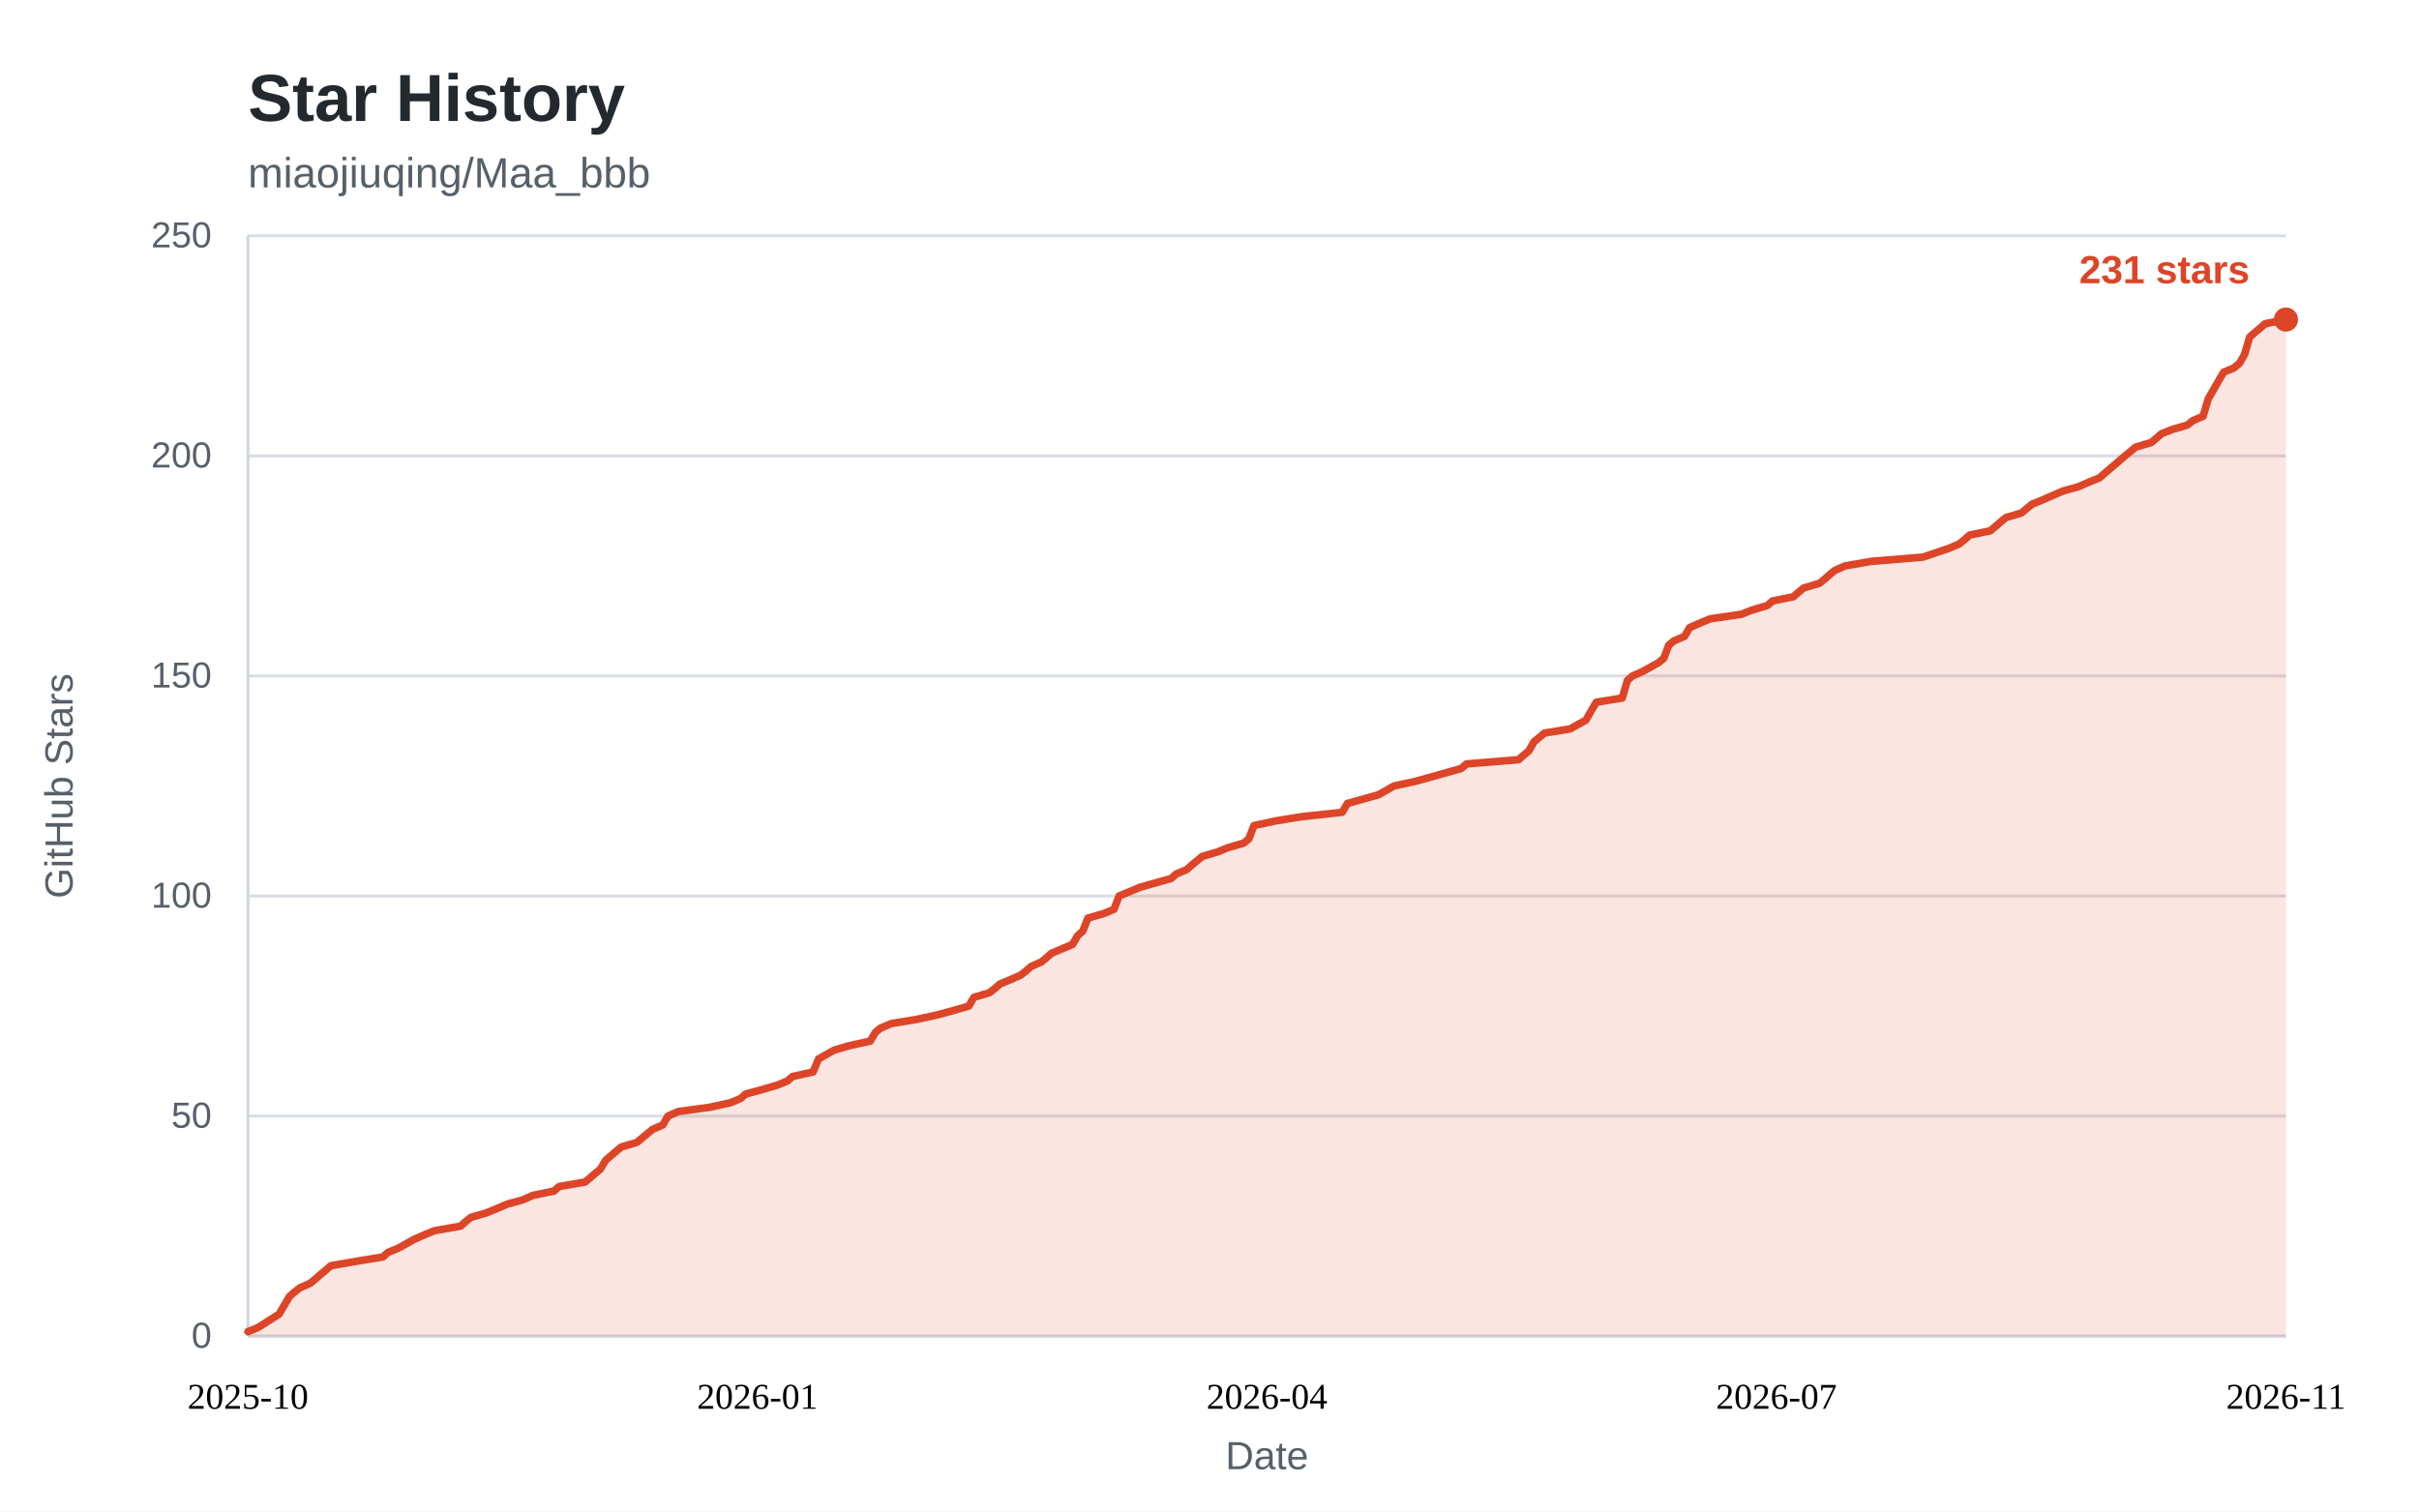
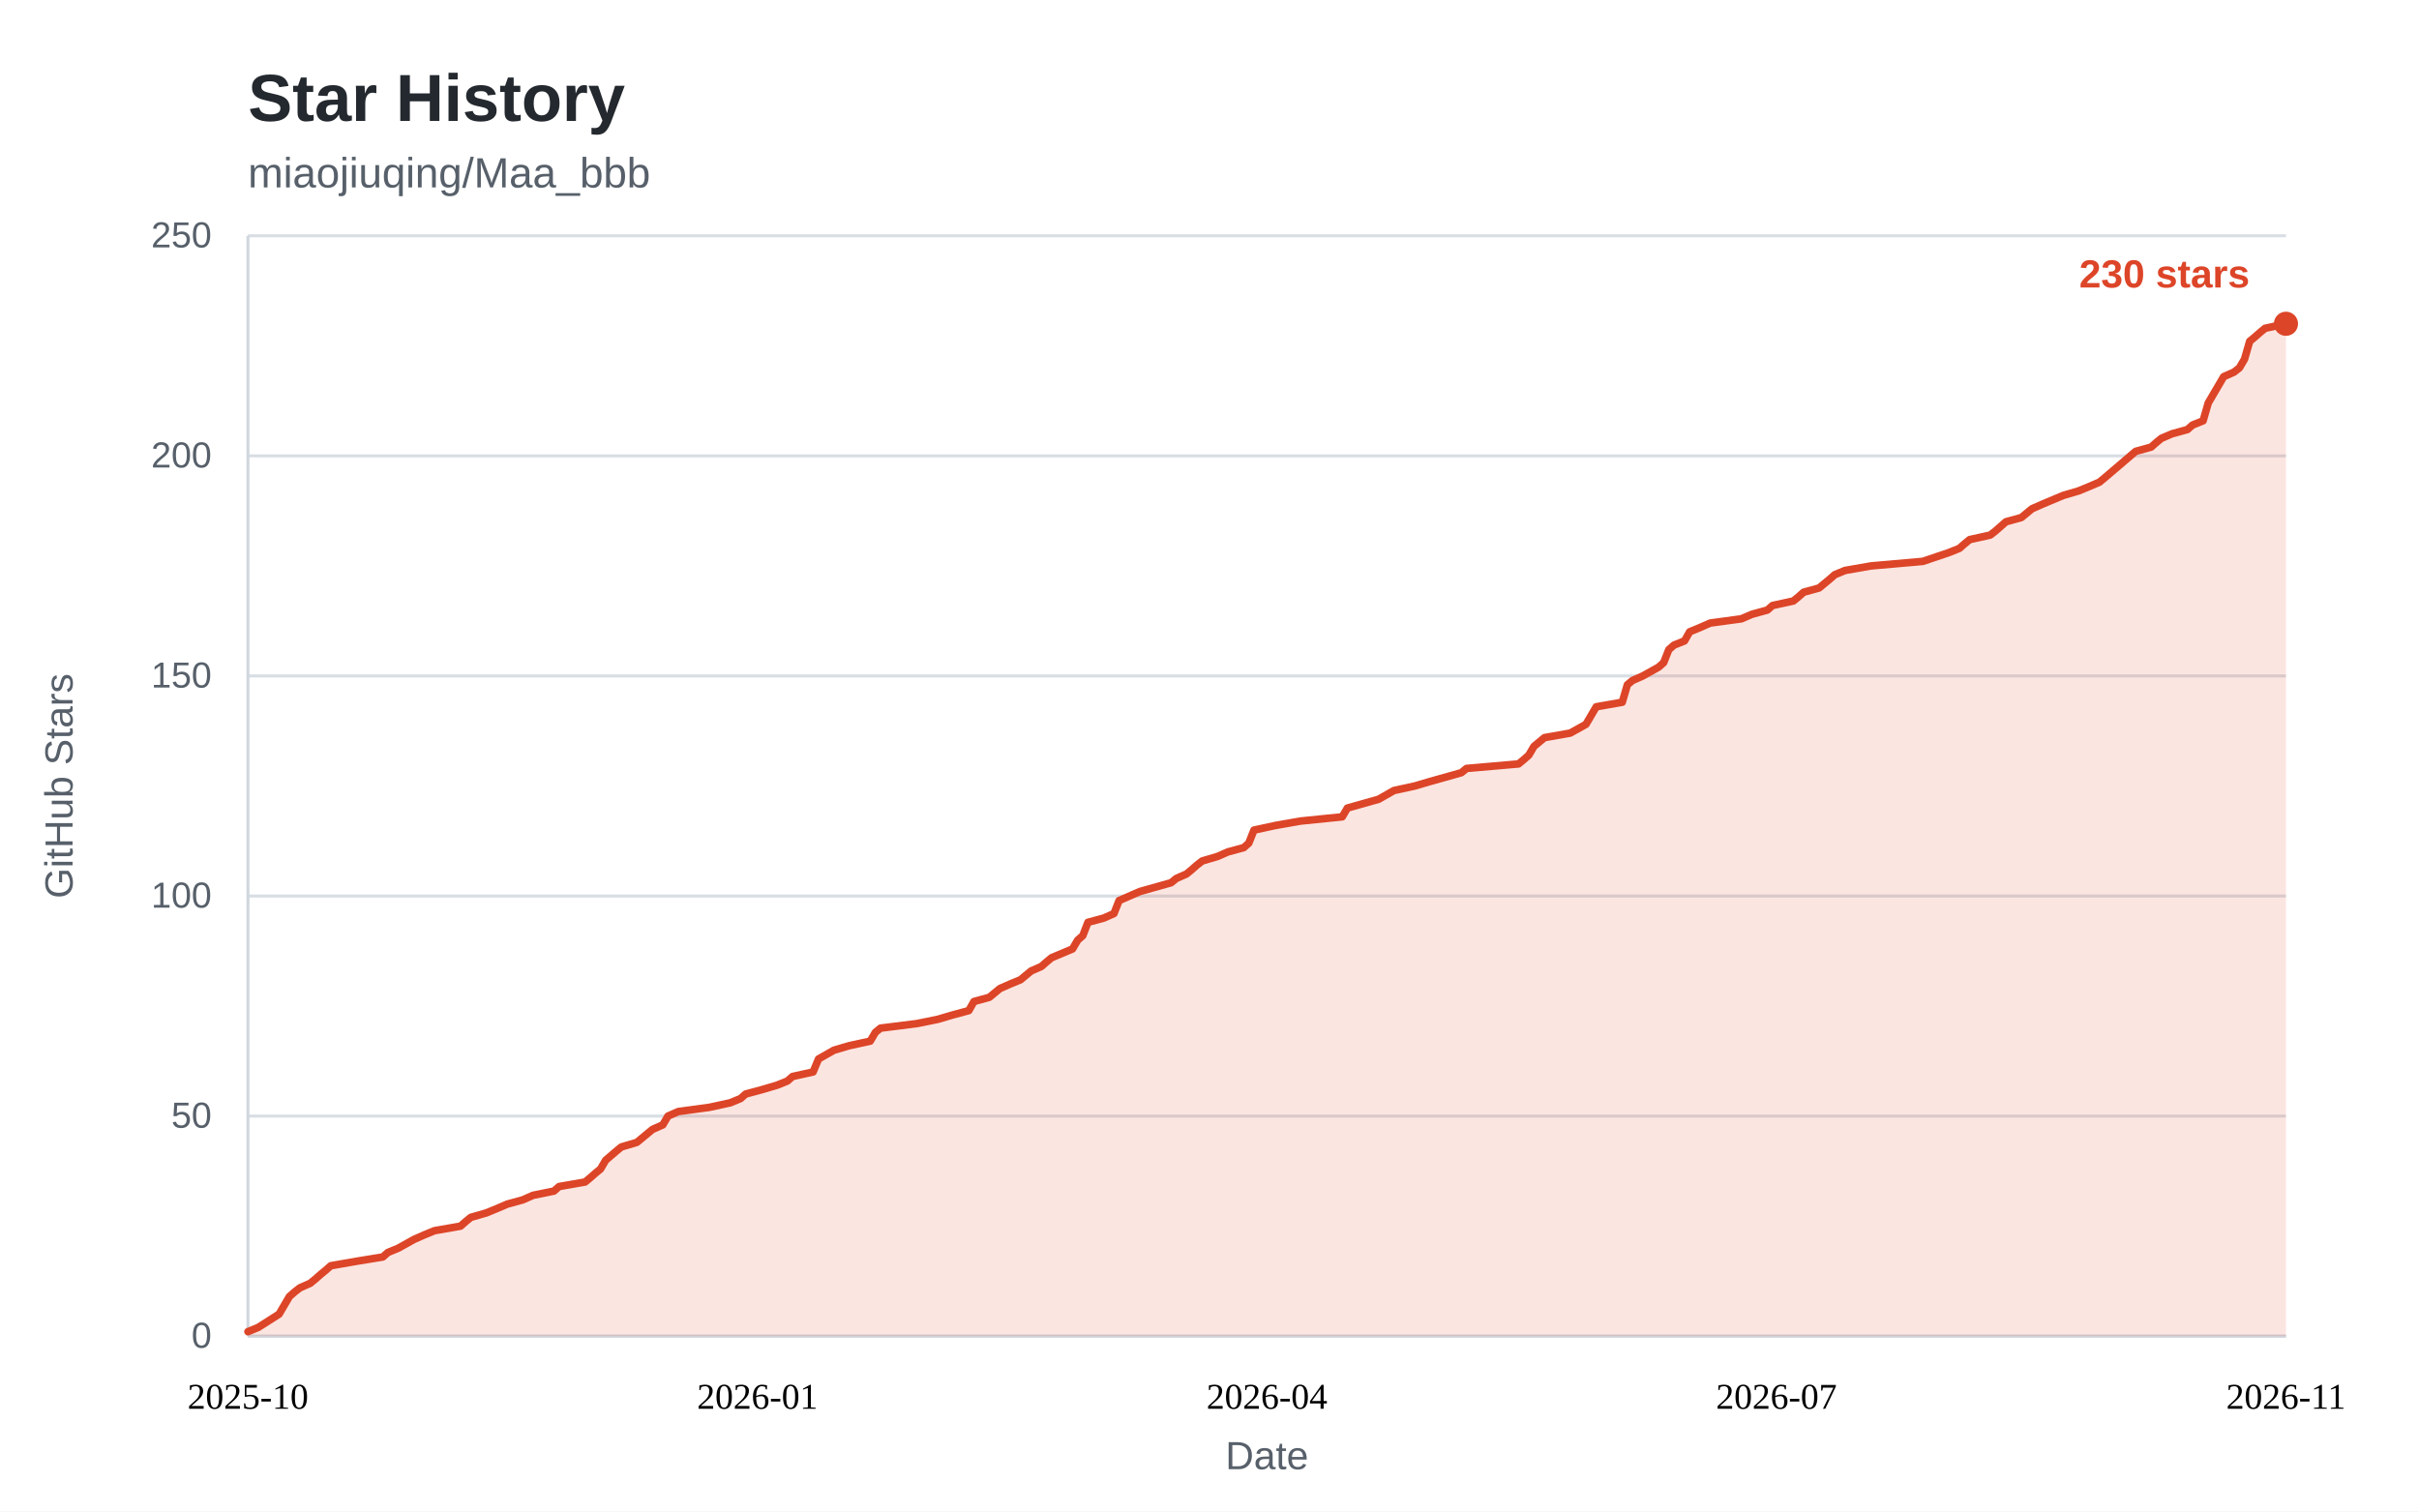
<svg xmlns="http://www.w3.org/2000/svg" width="800" height="500" viewBox="0 0 800 500" role="img" aria-labelledby="star-history-title">
  <style>
    .bg { fill: #ffffff; }
    .panel { fill: #ffffff; }
    .title { fill: #24292f; font: 600 22px "Segoe UI", "Helvetica Neue", Arial, sans-serif; }
    .subtitle { fill: #57606a; font: 400 14px "Segoe UI", "Helvetica Neue", Arial, sans-serif; }
    .tick { fill: #57606a; font: 400 12px "Segoe UI", "Helvetica Neue", Arial, sans-serif; }
    .tick line { stroke: #d8dee4; stroke-width: 1; }
    .axis { stroke: #d0d7de; stroke-width: 1; }
    .axis-label { fill: #57606a; font: 400 13px "Segoe UI", "Helvetica Neue", Arial, sans-serif; }
    .area { fill: rgba(221, 69, 40, 0.14); }
    .line { fill: none; stroke: #dd4528; stroke-width: 2.5; stroke-linejoin: round; stroke-linecap: round; }
    .dot { fill: #dd4528; }
    .value { fill: #dd4528; font: 600 13px "Segoe UI", "Helvetica Neue", Arial, sans-serif; }
    .badge { fill: #dd4528; }
    .badge-text { fill: #ffffff; font: 600 13px "Segoe UI", "Helvetica Neue", Arial, sans-serif; }
    @media (prefers-color-scheme: dark) {
      .bg, .panel { fill: #0d1117; }
      .title { fill: #e6edf3; }
      .subtitle, .tick, .axis-label { fill: #8b949e; }
      .tick line { stroke: #21262d; }
      .axis { stroke: #30363d; }
      .area { fill: rgba(255, 123, 90, 0.15); }
      .line { stroke: #ff7b5a; }
      .dot { fill: #ff7b5a; }
      .value { fill: #ff7b5a; }
      .badge { fill: #ff7b5a; }
      .badge-text { fill: #0d1117; }
    }
  </style>
  <rect class="bg" x="0" y="0" width="800" height="500" />
  <text class="title" x="82" y="40">Star History</text>
  <text class="subtitle" x="82" y="62">miaojiuqing/Maa_bbb</text>
  <g class="ticks">
    <g class="tick">
      <line x1="82" y1="442.0" x2="756.0" y2="442.0" />
      <text x="70" y="442.0" dy="0.32em" text-anchor="end">0</text>
    </g>
    <g class="tick">
      <line x1="82" y1="369.2" x2="756.0" y2="369.2" />
      <text x="70" y="369.2" dy="0.32em" text-anchor="end">50</text>
    </g>
    <g class="tick">
      <line x1="82" y1="296.4" x2="756.0" y2="296.4" />
      <text x="70" y="296.4" dy="0.32em" text-anchor="end">100</text>
    </g>
    <g class="tick">
      <line x1="82" y1="223.6" x2="756.0" y2="223.6" />
      <text x="70" y="223.6" dy="0.32em" text-anchor="end">150</text>
    </g>
    <g class="tick">
      <line x1="82" y1="150.8" x2="756.0" y2="150.8" />
      <text x="70" y="150.8" dy="0.32em" text-anchor="end">200</text>
    </g>
    <g class="tick">
      <line x1="82" y1="78.0" x2="756.0" y2="78.0" />
      <text x="70" y="78.0" dy="0.32em" text-anchor="end">250</text>
    </g>
  </g>
  <line class="axis" x1="82" y1="442.0" x2="756.0" y2="442.0" />
  <line class="axis" x1="82" y1="78" x2="82" y2="442.0" />
-   <path class="area" d="M82.0 440.5 L85.4 439.1 L92.3 434.7 L95.7 428.9 L97.4 427.4 L99.2 426.0 L102.6 424.5 L104.3 423.1 L106.0 421.6 L107.7 420.2 L109.4 418.7 L118.0 417.2 L126.6 415.8 L128.3 414.3 L131.7 412.9 L136.9 410.0 L140.3 408.5 L143.7 407.1 L152.3 405.6 L154.0 404.1 L155.7 402.7 L160.9 401.2 L164.3 399.8 L167.8 398.3 L172.9 396.9 L176.3 395.4 L183.2 394.0 L184.9 392.5 L193.5 391.0 L195.2 389.6 L196.9 388.1 L198.6 386.7 L200.3 383.8 L203.8 380.8 L205.5 379.4 L210.6 377.9 L212.3 376.5 L214.1 375.0 L215.8 373.6 L219.2 372.1 L220.9 369.2 L224.3 367.7 L234.6 366.3 L241.5 364.8 L244.9 363.4 L246.6 361.9 L251.8 360.5 L256.9 359.0 L260.4 357.6 L262.1 356.1 L268.9 354.6 L270.7 350.3 L275.8 347.4 L280.9 345.9 L287.8 344.4 L289.5 341.5 L291.2 340.1 L294.7 338.6 L303.2 337.2 L310.1 335.7 L315.2 334.3 L320.4 332.8 L322.1 329.9 L327.2 328.4 L329.0 327.0 L330.7 325.5 L334.1 324.1 L337.5 322.6 L339.3 321.2 L341.0 319.7 L344.4 318.2 L346.1 316.8 L347.8 315.3 L354.7 312.4 L356.4 309.5 L358.1 308.0 L359.8 303.7 L365.0 302.2 L368.4 300.8 L370.1 296.4 L377.0 293.5 L387.3 290.6 L389.0 289.1 L392.4 287.7 L394.1 286.2 L395.8 284.8 L397.6 283.3 L402.7 281.8 L406.1 280.4 L411.3 278.9 L413.0 277.5 L414.7 273.1 L421.6 271.6 L430.1 270.2 L443.9 268.7 L445.6 265.8 L455.9 262.9 L461.0 260.0 L467.9 258.5 L473.0 257.1 L483.3 254.2 L485.0 252.7 L502.2 251.3 L503.9 249.8 L505.6 248.4 L507.3 245.4 L510.8 242.5 L519.3 241.1 L524.5 238.2 L526.2 235.2 L527.9 232.3 L536.5 230.9 L538.2 225.1 L539.9 223.6 L543.3 222.1 L548.5 219.2 L550.2 217.8 L551.9 213.4 L553.6 212.0 L557.1 210.5 L558.8 207.6 L562.2 206.1 L565.6 204.7 L575.9 203.2 L579.4 201.8 L584.5 200.3 L586.2 198.8 L593.1 197.4 L594.8 195.9 L596.5 194.5 L601.6 193.0 L603.4 191.6 L605.1 190.1 L606.8 188.7 L610.2 187.2 L618.8 185.7 L635.9 184.3 L644.5 181.4 L648.0 179.9 L649.7 178.5 L651.4 177.0 L658.2 175.6 L660.0 174.1 L661.7 172.6 L663.4 171.2 L668.5 169.7 L672.0 166.8 L675.4 165.4 L682.3 162.4 L687.4 161.0 L690.8 159.5 L694.3 158.1 L696.0 156.6 L702.8 150.8 L706.3 147.9 L711.4 146.4 L713.1 145.0 L714.8 143.5 L718.3 142.1 L723.4 140.6 L725.1 139.2 L728.6 137.7 L730.3 131.9 L732.0 129.0 L733.7 126.0 L735.4 123.1 L738.8 121.7 L740.6 120.2 L742.3 117.3 L744.0 111.5 L745.7 110.0 L747.4 108.6 L749.1 107.1 L756.0 105.7 L756.0 442.0 L82 442.0 Z" />
-   <path class="line" d="M82.0 440.5 L85.4 439.1 L92.3 434.7 L95.7 428.9 L97.4 427.4 L99.2 426.0 L102.6 424.5 L104.3 423.1 L106.0 421.6 L107.7 420.2 L109.4 418.7 L118.0 417.2 L126.6 415.8 L128.3 414.3 L131.7 412.9 L136.9 410.0 L140.3 408.5 L143.7 407.1 L152.3 405.6 L154.0 404.1 L155.7 402.7 L160.9 401.2 L164.3 399.8 L167.8 398.3 L172.9 396.9 L176.3 395.4 L183.2 394.0 L184.9 392.5 L193.5 391.0 L195.2 389.6 L196.9 388.1 L198.6 386.7 L200.3 383.8 L203.8 380.8 L205.5 379.4 L210.6 377.9 L212.3 376.5 L214.1 375.0 L215.8 373.6 L219.2 372.1 L220.9 369.2 L224.3 367.7 L234.6 366.3 L241.5 364.8 L244.9 363.4 L246.6 361.9 L251.8 360.5 L256.9 359.0 L260.4 357.6 L262.1 356.1 L268.9 354.6 L270.7 350.3 L275.8 347.4 L280.9 345.9 L287.8 344.4 L289.5 341.5 L291.2 340.1 L294.7 338.6 L303.2 337.2 L310.1 335.7 L315.2 334.3 L320.4 332.8 L322.1 329.9 L327.2 328.4 L329.0 327.0 L330.7 325.5 L334.1 324.1 L337.5 322.6 L339.3 321.2 L341.0 319.7 L344.4 318.2 L346.1 316.8 L347.8 315.3 L354.7 312.4 L356.4 309.5 L358.1 308.0 L359.8 303.7 L365.0 302.2 L368.4 300.8 L370.1 296.4 L377.0 293.5 L387.3 290.6 L389.0 289.1 L392.4 287.7 L394.1 286.2 L395.8 284.8 L397.6 283.3 L402.7 281.8 L406.1 280.4 L411.3 278.9 L413.0 277.5 L414.7 273.1 L421.6 271.6 L430.1 270.2 L443.9 268.7 L445.6 265.8 L455.9 262.9 L461.0 260.0 L467.9 258.5 L473.0 257.1 L483.3 254.2 L485.0 252.7 L502.2 251.3 L503.9 249.8 L505.6 248.4 L507.3 245.4 L510.8 242.5 L519.3 241.1 L524.5 238.2 L526.2 235.2 L527.9 232.3 L536.5 230.9 L538.2 225.1 L539.9 223.6 L543.3 222.1 L548.5 219.2 L550.2 217.8 L551.9 213.4 L553.6 212.0 L557.1 210.5 L558.8 207.6 L562.2 206.1 L565.6 204.7 L575.9 203.2 L579.4 201.8 L584.5 200.3 L586.2 198.8 L593.1 197.4 L594.8 195.9 L596.5 194.5 L601.6 193.0 L603.4 191.6 L605.1 190.1 L606.8 188.7 L610.2 187.2 L618.8 185.7 L635.9 184.3 L644.5 181.4 L648.0 179.9 L649.7 178.5 L651.4 177.0 L658.2 175.6 L660.0 174.1 L661.7 172.6 L663.4 171.2 L668.5 169.7 L672.0 166.8 L675.4 165.4 L682.3 162.4 L687.4 161.0 L690.8 159.5 L694.3 158.1 L696.0 156.6 L702.8 150.8 L706.3 147.9 L711.4 146.4 L713.1 145.0 L714.8 143.5 L718.3 142.1 L723.4 140.6 L725.1 139.2 L728.6 137.7 L730.3 131.9 L732.0 129.0 L733.7 126.0 L735.4 123.1 L738.8 121.7 L740.6 120.2 L742.3 117.3 L744.0 111.5 L745.7 110.0 L747.4 108.6 L749.1 107.1 L756.0 105.7" />
+   <path class="area" d="M82.0 440.5 L85.4 439.1 L92.3 434.7 L95.7 428.9 L97.4 427.4 L99.2 426.0 L102.6 424.5 L104.3 423.1 L106.0 421.6 L107.7 420.2 L109.4 418.7 L118.0 417.2 L126.6 415.8 L128.3 414.3 L131.7 412.9 L136.9 410.0 L140.3 408.5 L143.7 407.1 L152.3 405.6 L154.0 404.1 L155.7 402.7 L160.9 401.2 L164.3 399.8 L167.8 398.3 L172.9 396.9 L176.3 395.4 L183.2 394.0 L184.9 392.5 L193.5 391.0 L195.2 389.6 L196.9 388.1 L198.6 386.7 L200.3 383.8 L203.8 380.8 L205.5 379.4 L210.6 377.9 L212.3 376.5 L214.1 375.0 L215.8 373.6 L219.2 372.1 L220.9 369.2 L224.3 367.7 L234.6 366.3 L241.5 364.8 L244.9 363.4 L246.6 361.9 L251.8 360.5 L256.9 359.0 L260.4 357.6 L262.1 356.1 L268.9 354.6 L270.7 350.3 L275.8 347.4 L280.9 345.9 L287.8 344.4 L289.5 341.5 L291.2 340.1 L303.2 338.6 L310.1 337.2 L315.2 335.7 L320.4 334.3 L322.1 331.3 L327.2 329.9 L329.0 328.4 L330.7 327.0 L334.1 325.5 L337.5 324.1 L339.3 322.6 L341.0 321.2 L344.4 319.7 L346.1 318.2 L347.8 316.8 L354.7 313.9 L356.4 311.0 L358.1 309.5 L359.8 305.1 L365.0 303.7 L368.4 302.2 L370.1 297.9 L377.0 294.9 L387.3 292.0 L389.0 290.6 L392.4 289.1 L394.1 287.7 L395.8 286.2 L397.6 284.8 L402.7 283.3 L406.1 281.8 L411.3 280.4 L413.0 278.9 L414.7 274.6 L421.6 273.1 L430.1 271.6 L443.9 270.2 L445.6 267.3 L455.9 264.4 L461.0 261.5 L467.9 260.0 L473.0 258.5 L483.3 255.6 L485.0 254.2 L502.2 252.7 L503.9 251.3 L505.6 249.8 L507.3 246.9 L510.8 244.0 L519.3 242.5 L524.5 239.6 L526.2 236.7 L527.9 233.8 L536.5 232.3 L538.2 226.5 L539.9 225.1 L543.3 223.6 L548.5 220.7 L550.2 219.2 L551.9 214.9 L553.6 213.4 L557.1 212.0 L558.8 209.0 L562.2 207.6 L565.6 206.1 L575.9 204.7 L579.4 203.2 L584.5 201.8 L586.2 200.3 L593.1 198.8 L594.8 197.4 L596.5 195.9 L601.6 194.5 L603.4 193.0 L605.1 191.6 L606.8 190.1 L610.2 188.7 L618.8 187.2 L635.9 185.7 L644.5 182.8 L648.0 181.4 L649.7 179.9 L651.4 178.5 L658.2 177.0 L660.0 175.6 L661.7 174.1 L663.4 172.6 L668.5 171.2 L672.0 168.3 L675.4 166.8 L682.3 163.9 L687.4 162.4 L690.8 161.0 L694.3 159.5 L696.0 158.1 L702.8 152.3 L706.3 149.3 L711.4 147.9 L713.1 146.4 L714.8 145.0 L718.3 143.5 L723.4 142.1 L725.1 140.6 L728.6 139.2 L730.3 133.3 L732.0 130.4 L733.7 127.5 L735.4 124.6 L738.8 123.1 L740.6 121.7 L742.3 118.8 L744.0 112.9 L745.7 111.5 L747.4 110.0 L749.1 108.6 L756.0 107.1 L756.0 442.0 L82 442.0 Z" />
+   <path class="line" d="M82.0 440.5 L85.4 439.1 L92.3 434.7 L95.7 428.9 L97.4 427.4 L99.2 426.0 L102.6 424.5 L104.3 423.1 L106.0 421.6 L107.7 420.2 L109.4 418.7 L118.0 417.2 L126.6 415.8 L128.3 414.3 L131.7 412.9 L136.9 410.0 L140.3 408.5 L143.7 407.1 L152.3 405.6 L154.0 404.1 L155.7 402.7 L160.9 401.2 L164.3 399.8 L167.8 398.3 L172.9 396.9 L176.3 395.4 L183.2 394.0 L184.9 392.5 L193.5 391.0 L195.2 389.6 L196.9 388.1 L198.6 386.7 L200.3 383.8 L203.8 380.8 L205.5 379.4 L210.6 377.9 L212.3 376.5 L214.1 375.0 L215.8 373.6 L219.2 372.1 L220.9 369.2 L224.3 367.7 L234.6 366.3 L241.5 364.8 L244.9 363.4 L246.6 361.9 L251.8 360.5 L256.9 359.0 L260.4 357.6 L262.1 356.1 L268.9 354.6 L270.7 350.3 L275.8 347.4 L280.9 345.9 L287.8 344.4 L289.5 341.5 L291.2 340.1 L303.2 338.6 L310.1 337.2 L315.2 335.7 L320.4 334.3 L322.1 331.3 L327.2 329.9 L329.0 328.4 L330.7 327.0 L334.1 325.5 L337.5 324.1 L339.3 322.6 L341.0 321.2 L344.4 319.7 L346.1 318.2 L347.8 316.8 L354.7 313.9 L356.4 311.0 L358.1 309.5 L359.8 305.1 L365.0 303.7 L368.4 302.2 L370.1 297.9 L377.0 294.9 L387.3 292.0 L389.0 290.6 L392.4 289.1 L394.1 287.7 L395.8 286.2 L397.6 284.8 L402.7 283.3 L406.1 281.8 L411.3 280.4 L413.0 278.9 L414.7 274.6 L421.6 273.1 L430.1 271.6 L443.9 270.2 L445.6 267.3 L455.9 264.4 L461.0 261.5 L467.9 260.0 L473.0 258.5 L483.3 255.6 L485.0 254.2 L502.2 252.7 L503.9 251.3 L505.6 249.8 L507.3 246.9 L510.8 244.0 L519.3 242.5 L524.5 239.6 L526.2 236.7 L527.9 233.8 L536.5 232.3 L538.2 226.5 L539.9 225.1 L543.3 223.6 L548.5 220.7 L550.2 219.2 L551.9 214.9 L553.6 213.4 L557.1 212.0 L558.8 209.0 L562.2 207.6 L565.6 206.1 L575.9 204.7 L579.4 203.2 L584.5 201.8 L586.2 200.3 L593.1 198.8 L594.8 197.4 L596.5 195.9 L601.6 194.5 L603.4 193.0 L605.1 191.6 L606.8 190.1 L610.2 188.7 L618.8 187.2 L635.9 185.7 L644.5 182.8 L648.0 181.4 L649.7 179.9 L651.4 178.5 L658.2 177.0 L660.0 175.6 L661.7 174.1 L663.4 172.6 L668.5 171.2 L672.0 168.3 L675.4 166.8 L682.3 163.9 L687.4 162.4 L690.8 161.0 L694.3 159.5 L696.0 158.1 L702.8 152.3 L706.3 149.3 L711.4 147.9 L713.1 146.4 L714.8 145.0 L718.3 143.5 L723.4 142.1 L725.1 140.6 L728.6 139.2 L730.3 133.3 L732.0 130.4 L733.7 127.5 L735.4 124.6 L738.8 123.1 L740.6 121.7 L742.3 118.8 L744.0 112.9 L745.7 111.5 L747.4 110.0 L749.1 108.6 L756.0 107.1" />
  <g class="xaxis" text-anchor="middle">
    <text x="82.0" y="466.0" text-anchor="middle">2025-10</text>
    <text x="250.5" y="466.0" text-anchor="middle">2026-01</text>
    <text x="419.0" y="466.0" text-anchor="middle">2026-04</text>
    <text x="587.5" y="466.0" text-anchor="middle">2026-07</text>
    <text x="756.0" y="466.0" text-anchor="middle">2026-11</text>
  </g>
-   <circle class="dot" cx="756.0" cy="105.7" r="4" />
-   <text class="value" x="744.0" y="93.7" text-anchor="end">231 stars</text>
+   <circle class="dot" cx="756.0" cy="107.1" r="4" />
+   <text class="value" x="744.0" y="95.1" text-anchor="end">230 stars</text>
  <text class="axis-label" x="419.0" y="486" text-anchor="middle">Date</text>
  <text class="axis-label" transform="rotate(-90)" x="-260" y="24" text-anchor="middle">GitHub Stars</text>
</svg>
